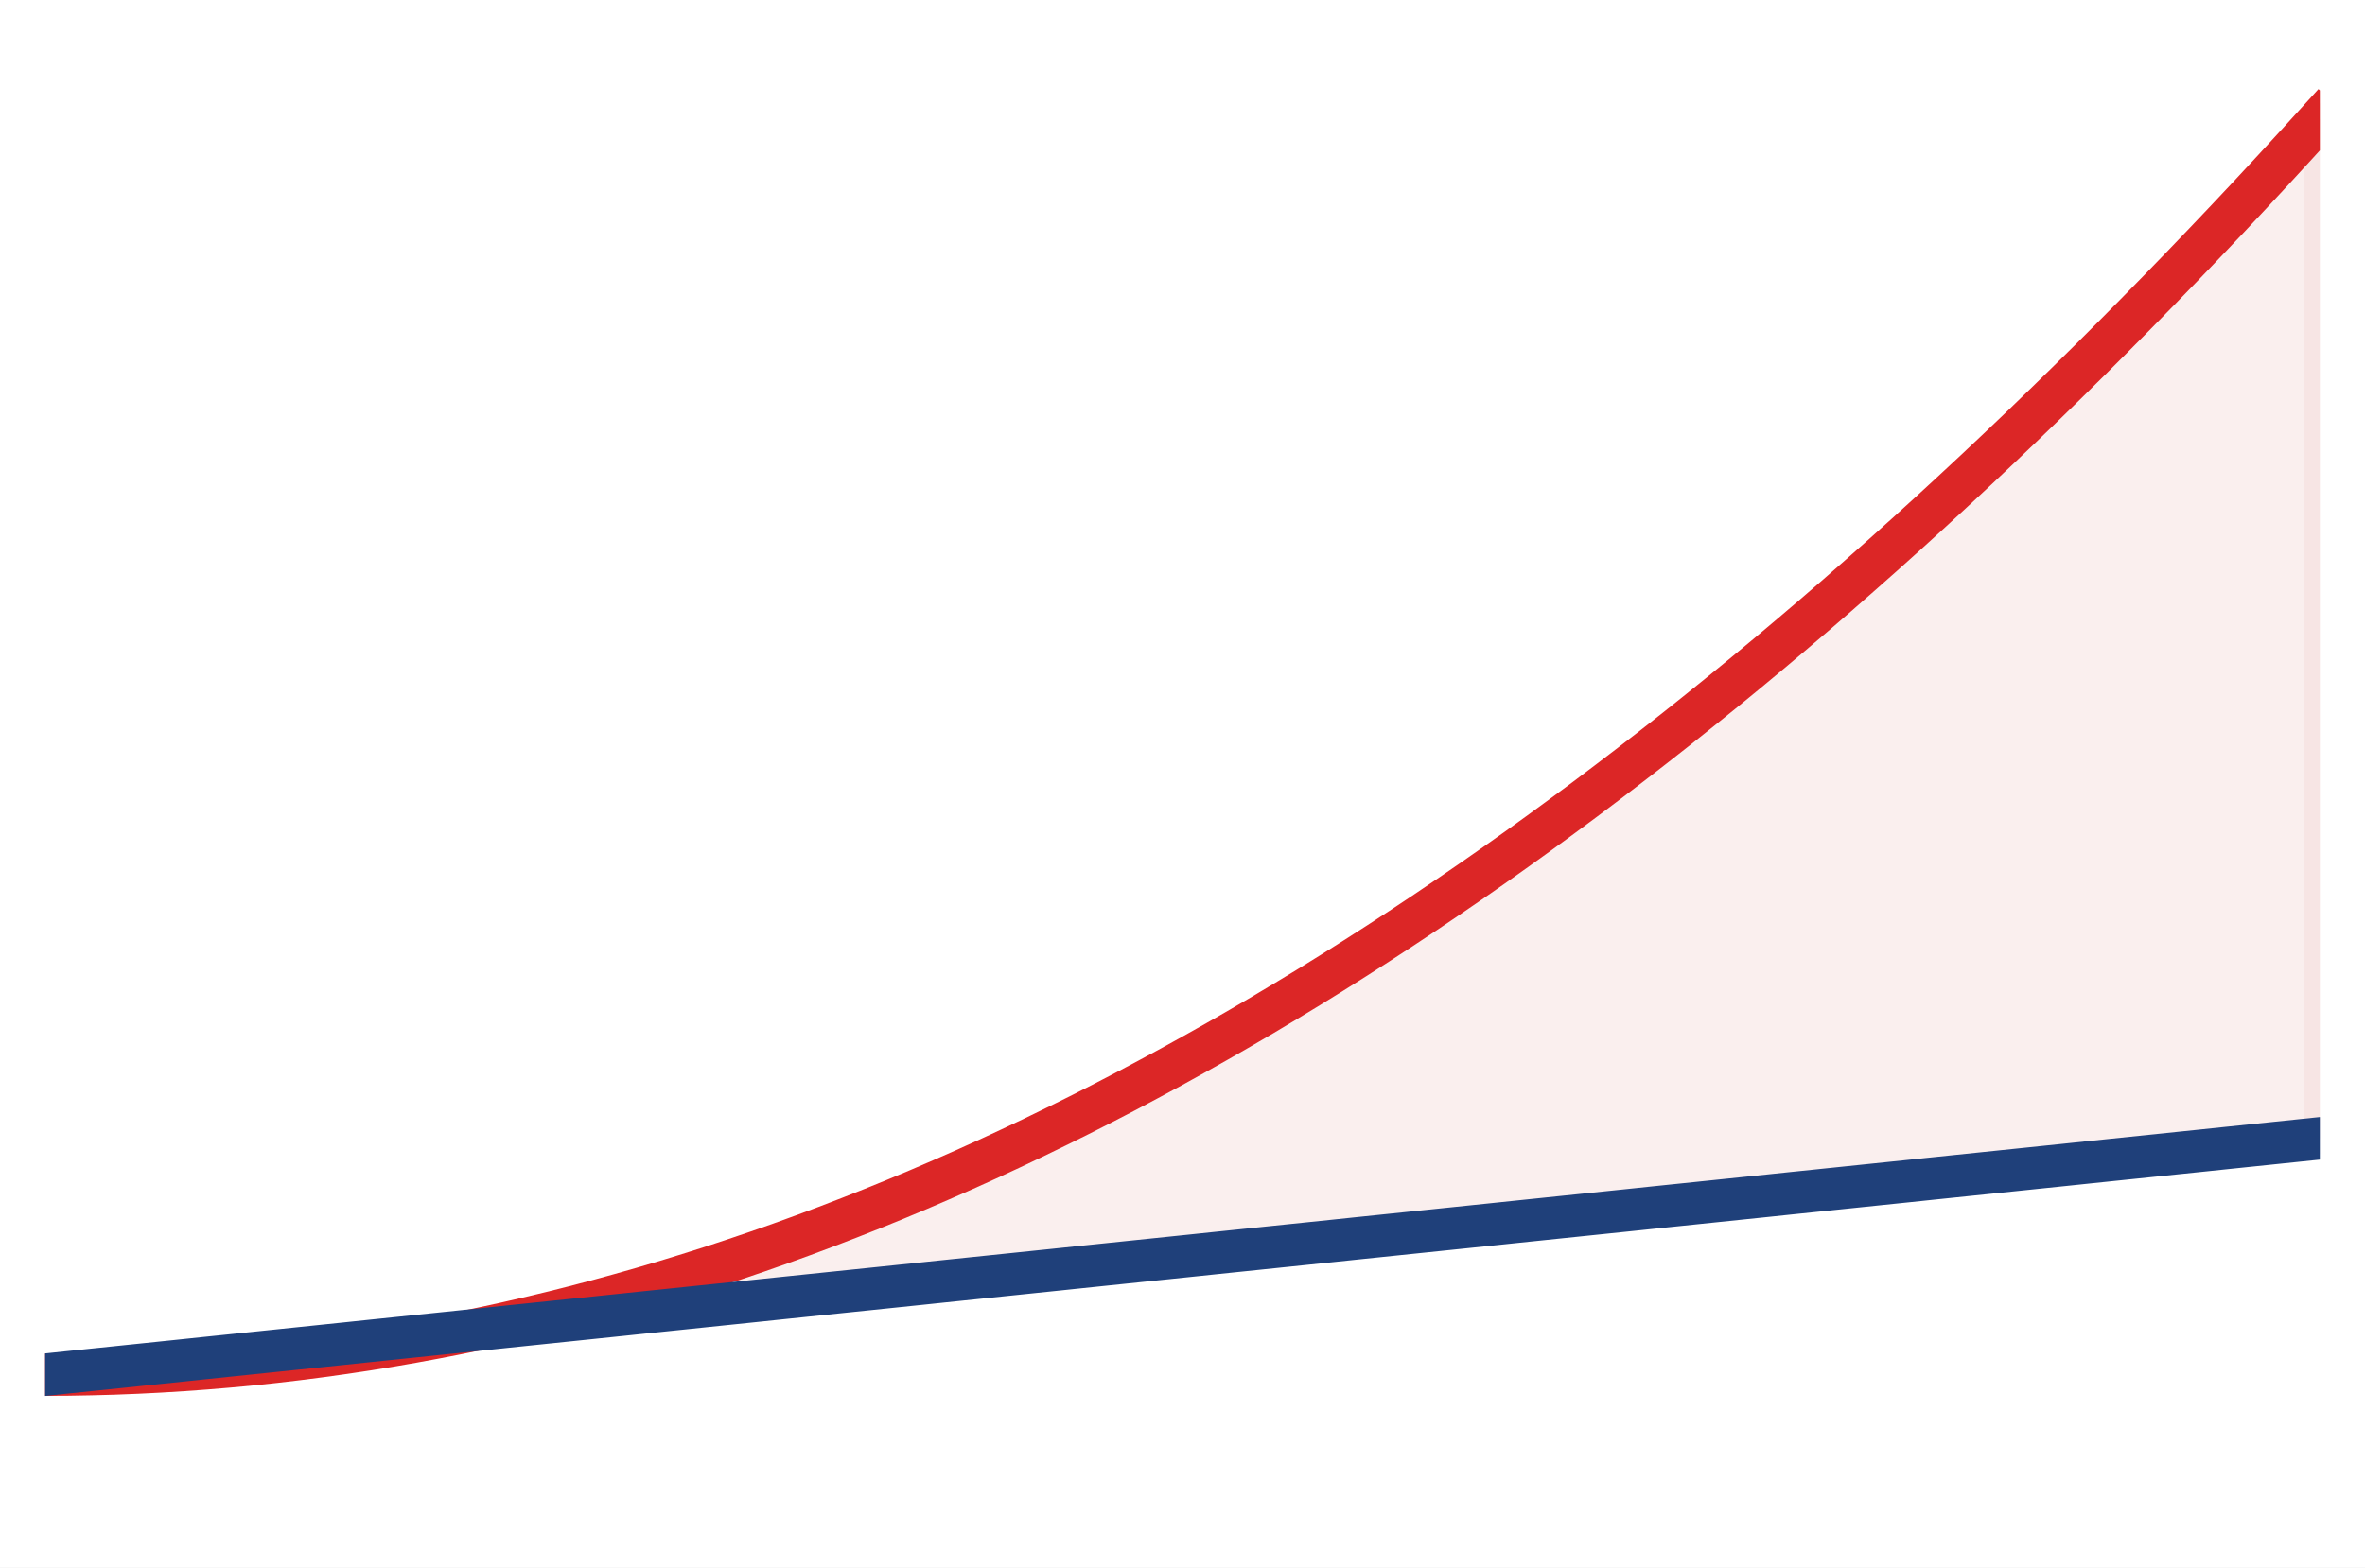
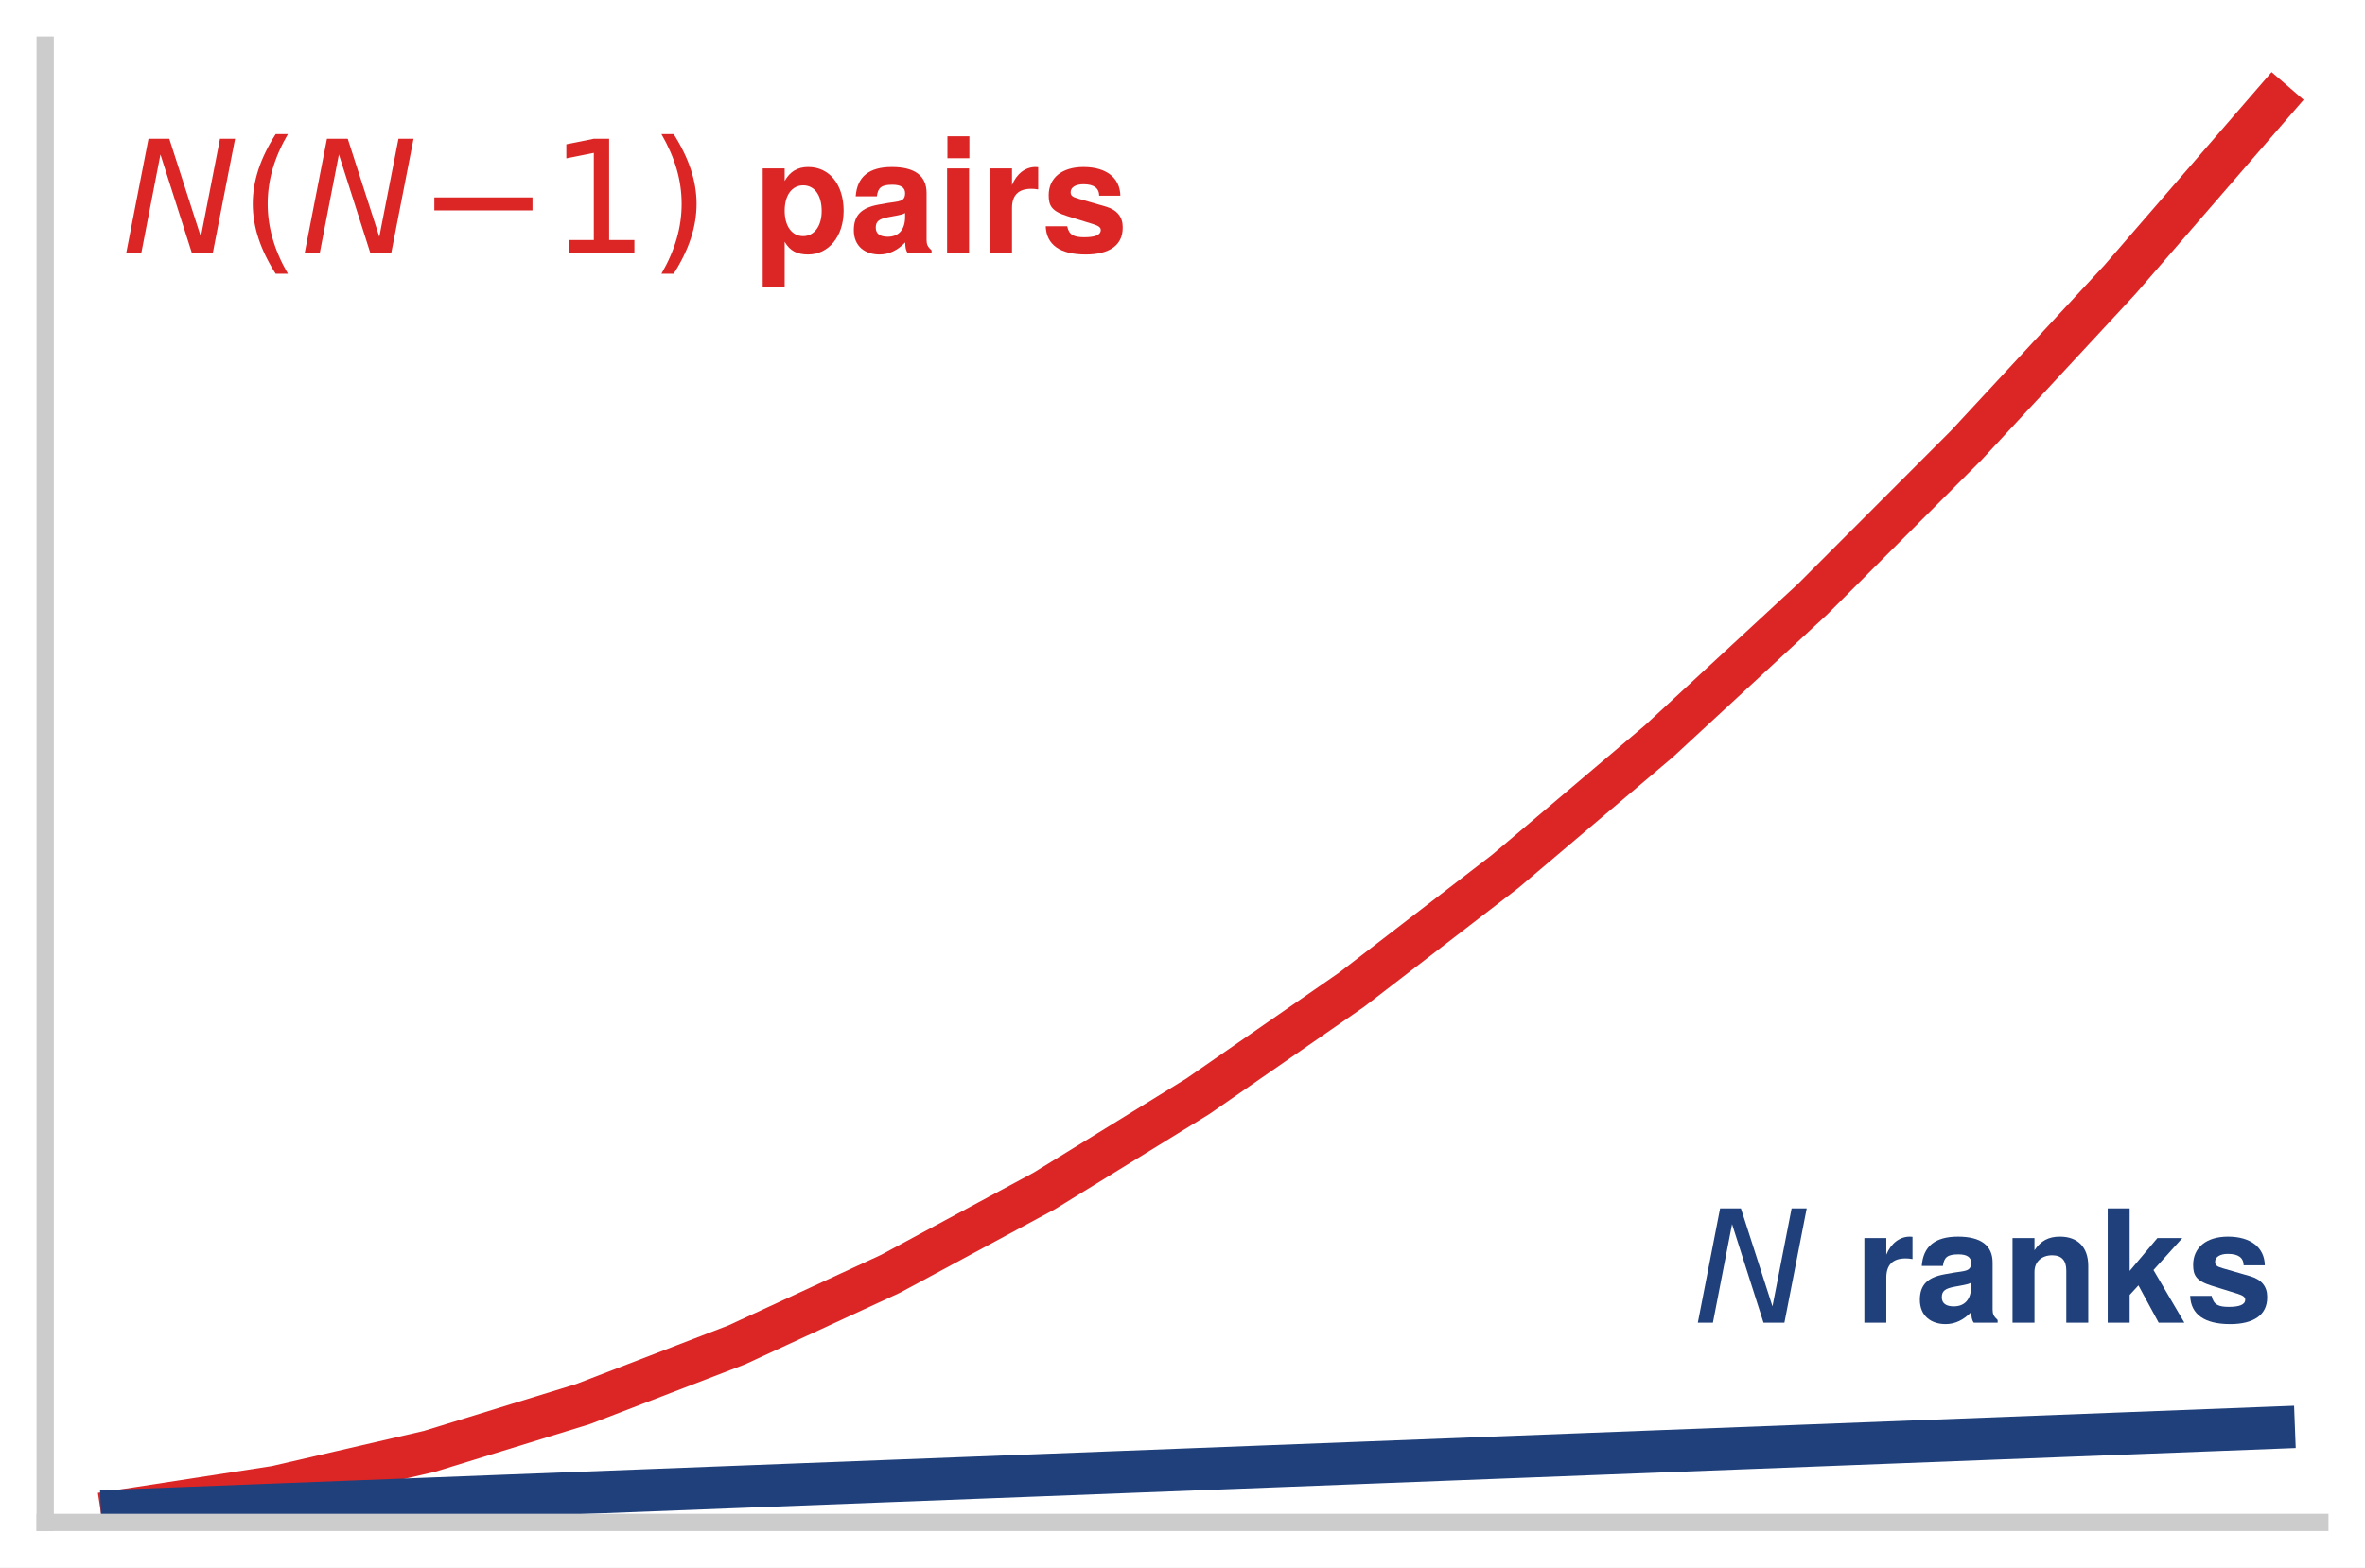
- <svg xmlns="http://www.w3.org/2000/svg" xmlns:xlink="http://www.w3.org/1999/xlink" width="75.42pt" height="50.004pt" viewBox="0 0 75.42 50.004" version="1.1" font-family="Helvetica Neue, Helvetica, Arial, sans-serif">
+ <svg xmlns="http://www.w3.org/2000/svg" xmlns:xlink="http://www.w3.org/1999/xlink" width="75.42pt" height="50.004pt" viewBox="0 0 75.42 50.004" version="1.1">
  <defs>
    <style type="text/css">*{stroke-linejoin: round; stroke-linecap: butt}</style>
  </defs>
  <g id="figure_1">
    <g id="patch_1">
      <path d="M 0 50.004 L 75.42 50.004 L 75.42 0 L 0 0 z " style="fill: #ffffff" />
    </g>
    <g id="axes_1">
      <g id="patch_2">
        <path d="M 1.44 48.564 L 73.98 48.564 L 73.98 1.44 L 1.44 1.44 z " style="fill: #ffffff" />
      </g>
-       <g id="FillBetweenPolyCollection_1">
-         <defs>
-           <path id="m1226efc89b" d="M 1.44 -6.152 L 1.44 -6.152 L 2.173 -6.229 L 2.905 -6.305 L 3.638 -6.381 L 4.371 -6.457 L 5.104 -6.533 L 5.836 -6.609 L 6.569 -6.686 L 7.302 -6.762 L 8.035 -6.838 L 8.767 -6.914 L 9.5 -6.99 L 10.233 -7.066 L 10.965 -7.142 L 11.698 -7.219 L 12.431 -7.295 L 13.164 -7.371 L 13.896 -7.447 L 14.629 -7.523 L 15.362 -7.599 L 16.095 -7.676 L 16.827 -7.752 L 17.56 -7.828 L 18.293 -7.904 L 19.025 -7.98 L 19.758 -8.056 L 20.491 -8.133 L 21.224 -8.209 L 21.956 -8.285 L 22.689 -8.361 L 23.422 -8.437 L 24.155 -8.513 L 24.887 -8.59 L 25.62 -8.666 L 26.353 -8.742 L 27.085 -8.818 L 27.818 -8.894 L 28.551 -8.97 L 29.284 -9.046 L 30.016 -9.123 L 30.749 -9.199 L 31.482 -9.275 L 32.215 -9.351 L 32.947 -9.427 L 33.68 -9.503 L 34.413 -9.58 L 35.145 -9.656 L 35.878 -9.732 L 36.611 -9.808 L 37.344 -9.884 L 38.076 -9.96 L 38.809 -10.037 L 39.542 -10.113 L 40.275 -10.189 L 41.007 -10.265 L 41.74 -10.341 L 42.473 -10.417 L 43.205 -10.494 L 43.938 -10.57 L 44.671 -10.646 L 45.404 -10.722 L 46.136 -10.798 L 46.869 -10.874 L 47.602 -10.95 L 48.335 -11.027 L 49.067 -11.103 L 49.8 -11.179 L 50.533 -11.255 L 51.265 -11.331 L 51.998 -11.407 L 52.731 -11.484 L 53.464 -11.56 L 54.196 -11.636 L 54.929 -11.712 L 55.662 -11.788 L 56.395 -11.864 L 57.127 -11.941 L 57.86 -12.017 L 58.593 -12.093 L 59.325 -12.169 L 60.058 -12.245 L 60.791 -12.321 L 61.524 -12.398 L 62.256 -12.474 L 62.989 -12.55 L 63.722 -12.626 L 64.455 -12.702 L 65.187 -12.778 L 65.92 -12.854 L 66.653 -12.931 L 67.385 -13.007 L 68.118 -13.083 L 68.851 -13.159 L 69.584 -13.235 L 70.316 -13.311 L 71.049 -13.388 L 71.782 -13.464 L 72.515 -13.54 L 73.247 -13.616 L 73.98 -13.692 L 73.98 -46.208 L 73.98 -46.208 L 73.247 -45.403 L 72.515 -44.606 L 71.782 -43.817 L 71.049 -43.036 L 70.316 -42.264 L 69.584 -41.5 L 68.851 -40.744 L 68.118 -39.996 L 67.385 -39.256 L 66.653 -38.524 L 65.92 -37.801 L 65.187 -37.086 L 64.455 -36.379 L 63.722 -35.68 L 62.989 -34.989 L 62.256 -34.307 L 61.524 -33.633 L 60.791 -32.966 L 60.058 -32.308 L 59.325 -31.659 L 58.593 -31.017 L 57.86 -30.383 L 57.127 -29.758 L 56.395 -29.141 L 55.662 -28.532 L 54.929 -27.931 L 54.196 -27.339 L 53.464 -26.754 L 52.731 -26.178 L 51.998 -25.61 L 51.265 -25.05 L 50.533 -24.498 L 49.8 -23.955 L 49.067 -23.419 L 48.335 -22.892 L 47.602 -22.373 L 46.869 -21.862 L 46.136 -21.36 L 45.404 -20.865 L 44.671 -20.379 L 43.938 -19.901 L 43.205 -19.431 L 42.473 -18.969 L 41.74 -18.515 L 41.007 -18.07 L 40.275 -17.632 L 39.542 -17.203 L 38.809 -16.782 L 38.076 -16.37 L 37.344 -15.965 L 36.611 -15.569 L 35.878 -15.18 L 35.145 -14.8 L 34.413 -14.428 L 33.68 -14.065 L 32.947 -13.709 L 32.215 -13.362 L 31.482 -13.022 L 30.749 -12.691 L 30.016 -12.369 L 29.284 -12.054 L 28.551 -11.747 L 27.818 -11.449 L 27.085 -11.159 L 26.353 -10.877 L 25.62 -10.603 L 24.887 -10.337 L 24.155 -10.08 L 23.422 -9.831 L 22.689 -9.589 L 21.956 -9.357 L 21.224 -9.132 L 20.491 -8.915 L 19.758 -8.707 L 19.025 -8.506 L 18.293 -8.314 L 17.56 -8.13 L 16.827 -7.955 L 16.095 -7.787 L 15.362 -7.628 L 14.629 -7.477 L 13.896 -7.334 L 13.164 -7.199 L 12.431 -7.072 L 11.698 -6.953 L 10.965 -6.843 L 10.233 -6.741 L 9.5 -6.647 L 8.767 -6.561 L 8.035 -6.483 L 7.302 -6.414 L 6.569 -6.353 L 5.836 -6.3 L 5.104 -6.255 L 4.371 -6.218 L 3.638 -6.189 L 2.905 -6.169 L 2.173 -6.156 L 1.44 -6.152 z " style="stroke: #f2d7d5; stroke-opacity: 0.4" />
-         </defs>
-         <g clip-path="url(#pcda5fadba2)">
-           <use xlink:href="#m1226efc89b" x="0" y="50.004" style="fill: #f2d7d5; fill-opacity: 0.4; stroke: #f2d7d5; stroke-opacity: 0.4" />
-         </g>
-       </g>
      <g id="matplotlib.axis_1" />
      <g id="matplotlib.axis_2" />
      <g id="line2d_1">
-         <path d="M 1.44 43.852 L 2.173 43.848 L 2.905 43.835 L 3.638 43.815 L 4.371 43.786 L 5.104 43.749 L 5.836 43.704 L 6.569 43.651 L 7.302 43.59 L 8.035 43.521 L 8.767 43.443 L 9.5 43.357 L 10.233 43.263 L 10.965 43.161 L 11.698 43.051 L 12.431 42.932 L 13.164 42.805 L 13.896 42.67 L 14.629 42.527 L 15.362 42.376 L 16.095 42.217 L 16.827 42.049 L 17.56 41.874 L 18.293 41.69 L 19.025 41.498 L 19.758 41.297 L 20.491 41.089 L 21.224 40.872 L 21.956 40.647 L 22.689 40.415 L 23.422 40.173 L 24.155 39.924 L 24.887 39.667 L 25.62 39.401 L 26.353 39.127 L 27.085 38.845 L 27.818 38.555 L 28.551 38.257 L 29.284 37.95 L 30.016 37.635 L 30.749 37.313 L 31.482 36.982 L 32.215 36.642 L 32.947 36.295 L 33.68 35.939 L 34.413 35.576 L 35.145 35.204 L 35.878 34.824 L 36.611 34.435 L 37.344 34.039 L 38.076 33.634 L 38.809 33.222 L 39.542 32.801 L 40.275 32.372 L 41.007 31.934 L 41.74 31.489 L 42.473 31.035 L 43.205 30.573 L 43.938 30.103 L 44.671 29.625 L 45.404 29.139 L 46.136 28.644 L 46.869 28.142 L 47.602 27.631 L 48.335 27.112 L 49.067 26.585 L 49.8 26.049 L 50.533 25.506 L 51.265 24.954 L 51.998 24.394 L 52.731 23.826 L 53.464 23.25 L 54.196 22.665 L 54.929 22.073 L 55.662 21.472 L 56.395 20.863 L 57.127 20.246 L 57.86 19.621 L 58.593 18.987 L 59.325 18.345 L 60.058 17.696 L 60.791 17.038 L 61.524 16.371 L 62.256 15.697 L 62.989 15.015 L 63.722 14.324 L 64.455 13.625 L 65.187 12.918 L 65.92 12.203 L 66.653 11.48 L 67.385 10.748 L 68.118 10.008 L 68.851 9.26 L 69.584 8.504 L 70.316 7.74 L 71.049 6.968 L 71.782 6.187 L 72.515 5.398 L 73.247 4.601 L 73.98 3.796 " clip-path="url(#pcda5fadba2)" style="fill: none; stroke: #DC2626; stroke-width: 1.35; stroke-linecap: square" />
+         <path d="M 3.891 48.186 L 8.792 47.431 L 13.693 46.298 L 18.595 44.788 L 23.496 42.9 L 28.397 40.634 L 33.299 37.991 L 38.2 34.971 L 43.101 31.572 L 48.003 27.796 L 52.904 23.643 L 57.806 19.111 L 62.707 14.203 L 67.608 8.916 L 72.51 3.252 " clip-path="url(#p80b5c647ae)" style="fill: none; stroke: #DC2626; stroke-width: 1.35; stroke-linecap: square" />
      </g>
      <g id="line2d_2">
-         <path d="M 1.44 43.852 L 2.173 43.775 L 2.905 43.699 L 3.638 43.623 L 4.371 43.547 L 5.104 43.471 L 5.836 43.395 L 6.569 43.318 L 7.302 43.242 L 8.035 43.166 L 8.767 43.09 L 9.5 43.014 L 10.233 42.938 L 10.965 42.862 L 11.698 42.785 L 12.431 42.709 L 13.164 42.633 L 13.896 42.557 L 14.629 42.481 L 15.362 42.405 L 16.095 42.328 L 16.827 42.252 L 17.56 42.176 L 18.293 42.1 L 19.025 42.024 L 19.758 41.948 L 20.491 41.871 L 21.224 41.795 L 21.956 41.719 L 22.689 41.643 L 23.422 41.567 L 24.155 41.491 L 24.887 41.414 L 25.62 41.338 L 26.353 41.262 L 27.085 41.186 L 27.818 41.11 L 28.551 41.034 L 29.284 40.958 L 30.016 40.881 L 30.749 40.805 L 31.482 40.729 L 32.215 40.653 L 32.947 40.577 L 33.68 40.501 L 34.413 40.424 L 35.145 40.348 L 35.878 40.272 L 36.611 40.196 L 37.344 40.12 L 38.076 40.044 L 38.809 39.967 L 39.542 39.891 L 40.275 39.815 L 41.007 39.739 L 41.74 39.663 L 42.473 39.587 L 43.205 39.51 L 43.938 39.434 L 44.671 39.358 L 45.404 39.282 L 46.136 39.206 L 46.869 39.13 L 47.602 39.054 L 48.335 38.977 L 49.067 38.901 L 49.8 38.825 L 50.533 38.749 L 51.265 38.673 L 51.998 38.597 L 52.731 38.52 L 53.464 38.444 L 54.196 38.368 L 54.929 38.292 L 55.662 38.216 L 56.395 38.14 L 57.127 38.063 L 57.86 37.987 L 58.593 37.911 L 59.325 37.835 L 60.058 37.759 L 60.791 37.683 L 61.524 37.606 L 62.256 37.53 L 62.989 37.454 L 63.722 37.378 L 64.455 37.302 L 65.187 37.226 L 65.92 37.15 L 66.653 37.073 L 67.385 36.997 L 68.118 36.921 L 68.851 36.845 L 69.584 36.769 L 70.316 36.693 L 71.049 36.616 L 71.782 36.54 L 72.515 36.464 L 73.247 36.388 L 73.98 36.312 " clip-path="url(#pcda5fadba2)" style="fill: none; stroke: #1F407A; stroke-width: 1.35; stroke-linecap: square" />
+         <path d="M 3.891 48.186 L 8.792 47.998 L 13.693 47.809 L 18.595 47.62 L 23.496 47.431 L 28.397 47.242 L 33.299 47.054 L 38.2 46.865 L 43.101 46.676 L 48.003 46.487 L 52.904 46.298 L 57.806 46.11 L 62.707 45.921 L 67.608 45.732 L 72.51 45.543 " clip-path="url(#p80b5c647ae)" style="fill: none; stroke: #1F407A; stroke-width: 1.35; stroke-linecap: square" />
+       </g>
+       <g id="patch_3">
+         <path d="M 1.44 48.564 L 1.44 1.44 " style="fill: none; stroke: #cccccc; stroke-width: 0.55; stroke-linejoin: miter; stroke-linecap: square" />
+       </g>
+       <g id="patch_4">
+         <path d="M 1.44 48.564 L 73.98 48.564 " style="fill: none; stroke: #cccccc; stroke-width: 0.55; stroke-linejoin: miter; stroke-linecap: square" />
+       </g>
+       <g id="text_1">
+         <g id="patch_5">
+           <path d="M 3.891 9.679 L 35.991 9.679 Q 36.491 9.679 36.491 9.179 L 36.491 4.159 Q 36.491 3.659 35.991 3.659 L 3.891 3.659 Q 3.391 3.659 3.391 4.159 L 3.391 9.179 Q 3.391 9.679 3.891 9.679 z " style="fill: #ffffff; opacity: 0.92" />
+         </g>
+         <g style="fill: #DC2626" transform="translate(3.890676 8.078692) scale(0.05 -0.05)">
+           <defs>
+             <path id="DejaVuSans-Oblique-31" d="M 1081 4666 L 1931 4666 L 3219 666 L 4000 4666 L 4616 4666 L 3706 0 L 2853 0 L 1569 4025 L 788 0 L 172 0 L 1081 4666 z " transform="scale(0.015625)" />
+             <path id="DejaVuSans-b" d="M 1984 4856 Q 1566 4138 1362 3434 Q 1159 2731 1159 2009 Q 1159 1288 1364 580 Q 1569 -128 1984 -844 L 1484 -844 Q 1016 -109 783 600 Q 550 1309 550 2009 Q 550 2706 781 3412 Q 1013 4119 1484 4856 L 1984 4856 z " transform="scale(0.015625)" />
+             <path id="DejaVuSans-c9c" d="M 678 2272 L 4684 2272 L 4684 1741 L 678 1741 L 678 2272 z " transform="scale(0.015625)" />
+             <path id="DejaVuSans-14" d="M 794 531 L 1825 531 L 1825 4091 L 703 3866 L 703 4441 L 1819 4666 L 2450 4666 L 2450 531 L 3481 531 L 3481 0 L 794 0 L 794 531 z " transform="scale(0.015625)" />
+             <path id="DejaVuSans-c" d="M 513 4856 L 1013 4856 Q 1481 4119 1714 3412 Q 1947 2706 1947 2009 Q 1947 1309 1714 600 Q 1481 -109 1013 -844 L 513 -844 Q 928 -128 1133 580 Q 1338 1288 1338 2009 Q 1338 2731 1133 3434 Q 928 4138 513 4856 z " transform="scale(0.015625)" />
+             <path id="TeXGyreHeros-Bold-68" transform="scale(0.015625)" />
+             <path id="TeXGyreHeros-Bold-55" d="M 3674 1728 C 3674 2752 3130 3514 2227 3514 C 1792 3514 1485 3328 1267 2944 L 1267 3456 L 371 3456 L 371 -1395 L 1267 -1395 L 1267 461 C 1485 77 1792 -58 2227 -58 C 3059 -58 3674 678 3674 1728 z M 2778 1715 C 2778 1088 2464 691 2022 691 C 1574 691 1267 1082 1267 1728 C 1267 2374 1574 2765 2022 2765 C 2477 2765 2778 2374 2778 1715 z " transform="scale(0.015625)" />
+             <path id="TeXGyreHeros-Bold-1d" d="M 3354 0 L 3354 109 C 3194 256 3149 352 3149 531 L 3149 2451 C 3149 3155 2669 3514 1734 3514 C 800 3514 314 3117 256 2317 L 1120 2317 C 1165 2675 1312 2790 1754 2790 C 2099 2790 2272 2675 2272 2445 C 2272 2080 2003 2118 1555 2042 L 1197 1978 C 512 1856 179 1562 179 934 C 179 262 653 -58 1229 -58 C 1613 -58 1965 109 2278 435 C 2278 256 2298 102 2381 0 L 3354 0 z M 2272 1478 C 2272 960 2016 666 1562 666 C 1261 666 1075 781 1075 1037 C 1075 1299 1216 1395 1587 1466 L 1894 1523 C 2131 1568 2170 1581 2272 1632 L 2272 1478 z " transform="scale(0.015625)" />
+             <path id="TeXGyreHeros-Bold-43" d="M 1325 0 L 1325 3456 L 429 3456 L 429 0 L 1325 0 z M 1338 3872 L 1338 4768 L 442 4768 L 442 3872 L 1338 3872 z " transform="scale(0.015625)" />
+             <path id="TeXGyreHeros-Bold-61" d="M 2368 2598 L 2368 3507 C 2317 3514 2285 3514 2259 3514 C 1850 3514 1491 3245 1299 2778 L 1299 3456 L 403 3456 L 403 0 L 1299 0 L 1299 1837 C 1299 2362 1562 2624 2086 2624 C 2182 2624 2246 2618 2368 2598 z " transform="scale(0.015625)" />
+             <path id="TeXGyreHeros-Bold-63" d="M 3328 1024 L 3328 1069 C 3328 1466 3104 1760 2650 1894 L 1517 2221 C 1267 2291 1203 2349 1203 2490 C 1203 2682 1408 2810 1722 2810 C 2150 2810 2362 2656 2368 2342 L 3232 2342 C 3219 3072 2656 3514 1728 3514 C 851 3514 307 3072 307 2362 C 307 1939 422 1709 1062 1510 L 2131 1178 C 2355 1107 2432 1037 2432 941 C 2432 730 2182 646 1766 646 C 1357 646 1139 723 1062 1094 L 186 1094 C 211 339 768 -58 1818 -58 C 2790 -58 3328 326 3328 1024 z " transform="scale(0.015625)" />
+           </defs>
+           <use xlink:href="#DejaVuSans-Oblique-31" transform="translate(0 0.125)" />
+           <use xlink:href="#DejaVuSans-b" transform="translate(74.80469 0.125)" />
+           <use xlink:href="#DejaVuSans-Oblique-31" transform="translate(113.8184 0.125)" />
+           <use xlink:href="#DejaVuSans-c9c" transform="translate(188.623 0.125)" />
+           <use xlink:href="#DejaVuSans-14" transform="translate(272.4121 0.125)" />
+           <use xlink:href="#DejaVuSans-c" transform="translate(336.0352 0.125)" />
+           <use xlink:href="#TeXGyreHeros-Bold-68" transform="translate(375.0488 0.125)" />
+           <use xlink:href="#TeXGyreHeros-Bold-55" transform="translate(402.8488 0.125)" />
+           <use xlink:href="#TeXGyreHeros-Bold-1d" transform="translate(463.9487 0.125)" />
+           <use xlink:href="#TeXGyreHeros-Bold-43" transform="translate(519.5487 0.125)" />
+           <use xlink:href="#TeXGyreHeros-Bold-61" transform="translate(547.3487 0.125)" />
+           <use xlink:href="#TeXGyreHeros-Bold-63" transform="translate(586.2486 0.125)" />
+         </g>
+       </g>
+       <g id="text_2">
+         <g id="patch_6">
+           <path d="M 54.01 43.778 L 72.51 43.778 Q 73.01 43.778 73.01 43.278 L 73.01 38.278 Q 73.01 37.778 72.51 37.778 L 54.01 37.778 Q 53.51 37.778 53.51 38.278 L 53.51 43.278 Q 53.51 43.778 54.01 43.778 z " style="fill: #ffffff; opacity: 0.92" />
+         </g>
+         <g style="fill: #1F407A" transform="translate(54.00959 42.19765) scale(0.05 -0.05)">
+           <defs>
+             <path id="TeXGyreHeros-Bold-4e" d="M 3494 0 L 3494 2317 C 3494 3078 3072 3514 2336 3514 C 1869 3514 1555 3341 1299 2957 L 1299 3456 L 403 3456 L 403 0 L 1299 0 L 1299 2074 C 1299 2483 1587 2752 2022 2752 C 2406 2752 2598 2541 2598 2131 L 2598 0 L 3494 0 z " transform="scale(0.015625)" />
+             <path id="TeXGyreHeros-Bold-47" d="M 3507 0 L 2246 2150 L 3424 3456 L 2406 3456 L 1274 2112 L 1274 4666 L 378 4666 L 378 0 L 1274 0 L 1274 1133 L 1632 1523 L 2458 0 L 3507 0 z " transform="scale(0.015625)" />
+           </defs>
+           <use xlink:href="#DejaVuSans-Oblique-31" transform="translate(0 0.09375)" />
+           <use xlink:href="#TeXGyreHeros-Bold-68" transform="translate(74.80469 0.09375)" />
+           <use xlink:href="#TeXGyreHeros-Bold-61" transform="translate(102.6047 0.09375)" />
+           <use xlink:href="#TeXGyreHeros-Bold-1d" transform="translate(141.5046 0.09375)" />
+           <use xlink:href="#TeXGyreHeros-Bold-4e" transform="translate(197.1046 0.09375)" />
+           <use xlink:href="#TeXGyreHeros-Bold-47" transform="translate(258.2045 0.09375)" />
+           <use xlink:href="#TeXGyreHeros-Bold-63" transform="translate(313.8045 0.09375)" />
+         </g>
      </g>
    </g>
  </g>
  <defs>
-     <clipPath id="pcda5fadba2">
+     <clipPath id="p80b5c647ae">
      <rect x="1.44" y="1.44" width="72.54" height="47.124" />
    </clipPath>
  </defs>
</svg>
